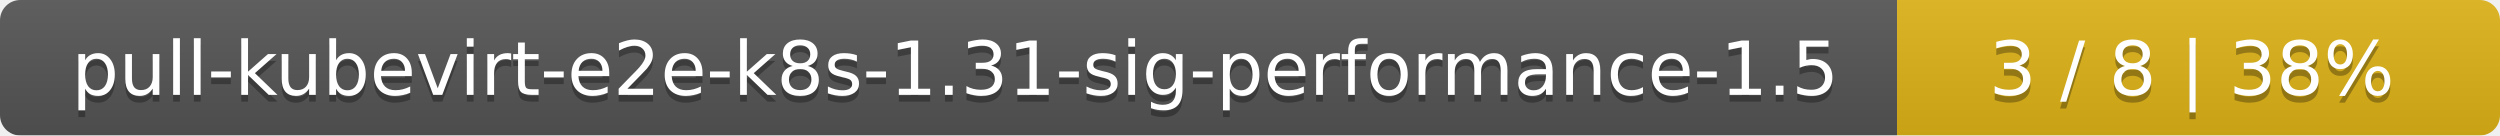
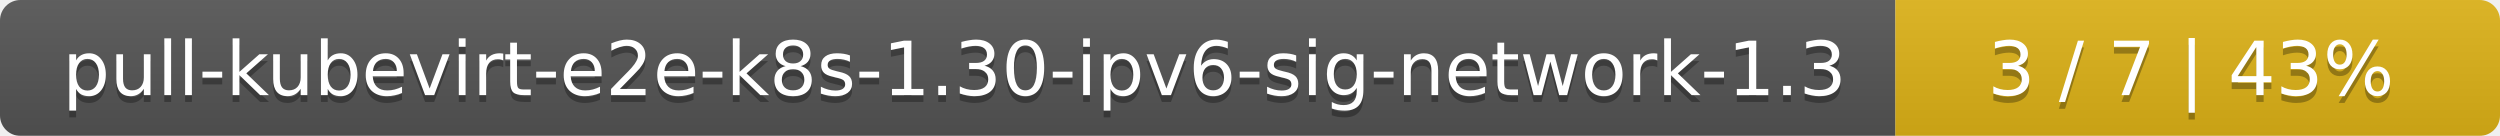
- <svg xmlns="http://www.w3.org/2000/svg" width="369" height="20">
+ <svg xmlns="http://www.w3.org/2000/svg" width="368" height="20">
  <linearGradient id="smooth" x2="0" y2="100%">
    <stop offset="0" stop-color="#bbb" stop-opacity=".1" />
    <stop offset="1" stop-opacity=".1" />
  </linearGradient>
  <mask id="round">
-     <rect width="369" height="20" rx="3" fill="#fff" />
+     <rect width="368" height="20" rx="3" fill="#fff" />
  </mask>
  <g mask="url(#round)">
-     <rect width="280" height="20" fill="#555" />
-     <rect x="280" width="89" height="20" fill="#dfb317" />
-     <rect width="369" height="20" fill="url(#smooth)" />
+     <rect width="279" height="20" fill="#555" />
+     <rect x="279" width="89" height="20" fill="#dfb317" />
+     <rect width="368" height="20" fill="url(#smooth)" />
  </g>
  <g fill="#fff" text-anchor="middle" font-family="DejaVu Sans,Verdana,Geneva,sans-serif" font-size="11">
-     <text x="141" y="15" fill="#010101" fill-opacity=".3">pull-kubevirt-e2e-k8s-1.31-sig-performance-1.5</text>
-     <text x="141" y="14">pull-kubevirt-e2e-k8s-1.31-sig-performance-1.5</text>
-     <text x="323.5" y="15" fill="#010101" fill-opacity=".3">3 / 8    |    38%</text>
-     <text x="323.5" y="14">3 / 8    |    38%</text>
+     <text x="140.5" y="15" fill="#010101" fill-opacity=".3">pull-kubevirt-e2e-k8s-1.30-ipv6-sig-network-1.3</text>
+     <text x="140.5" y="14">pull-kubevirt-e2e-k8s-1.30-ipv6-sig-network-1.3</text>
+     <text x="322.5" y="15" fill="#010101" fill-opacity=".3">3 / 7    |    43%</text>
+     <text x="322.5" y="14">3 / 7    |    43%</text>
  </g>
</svg>
